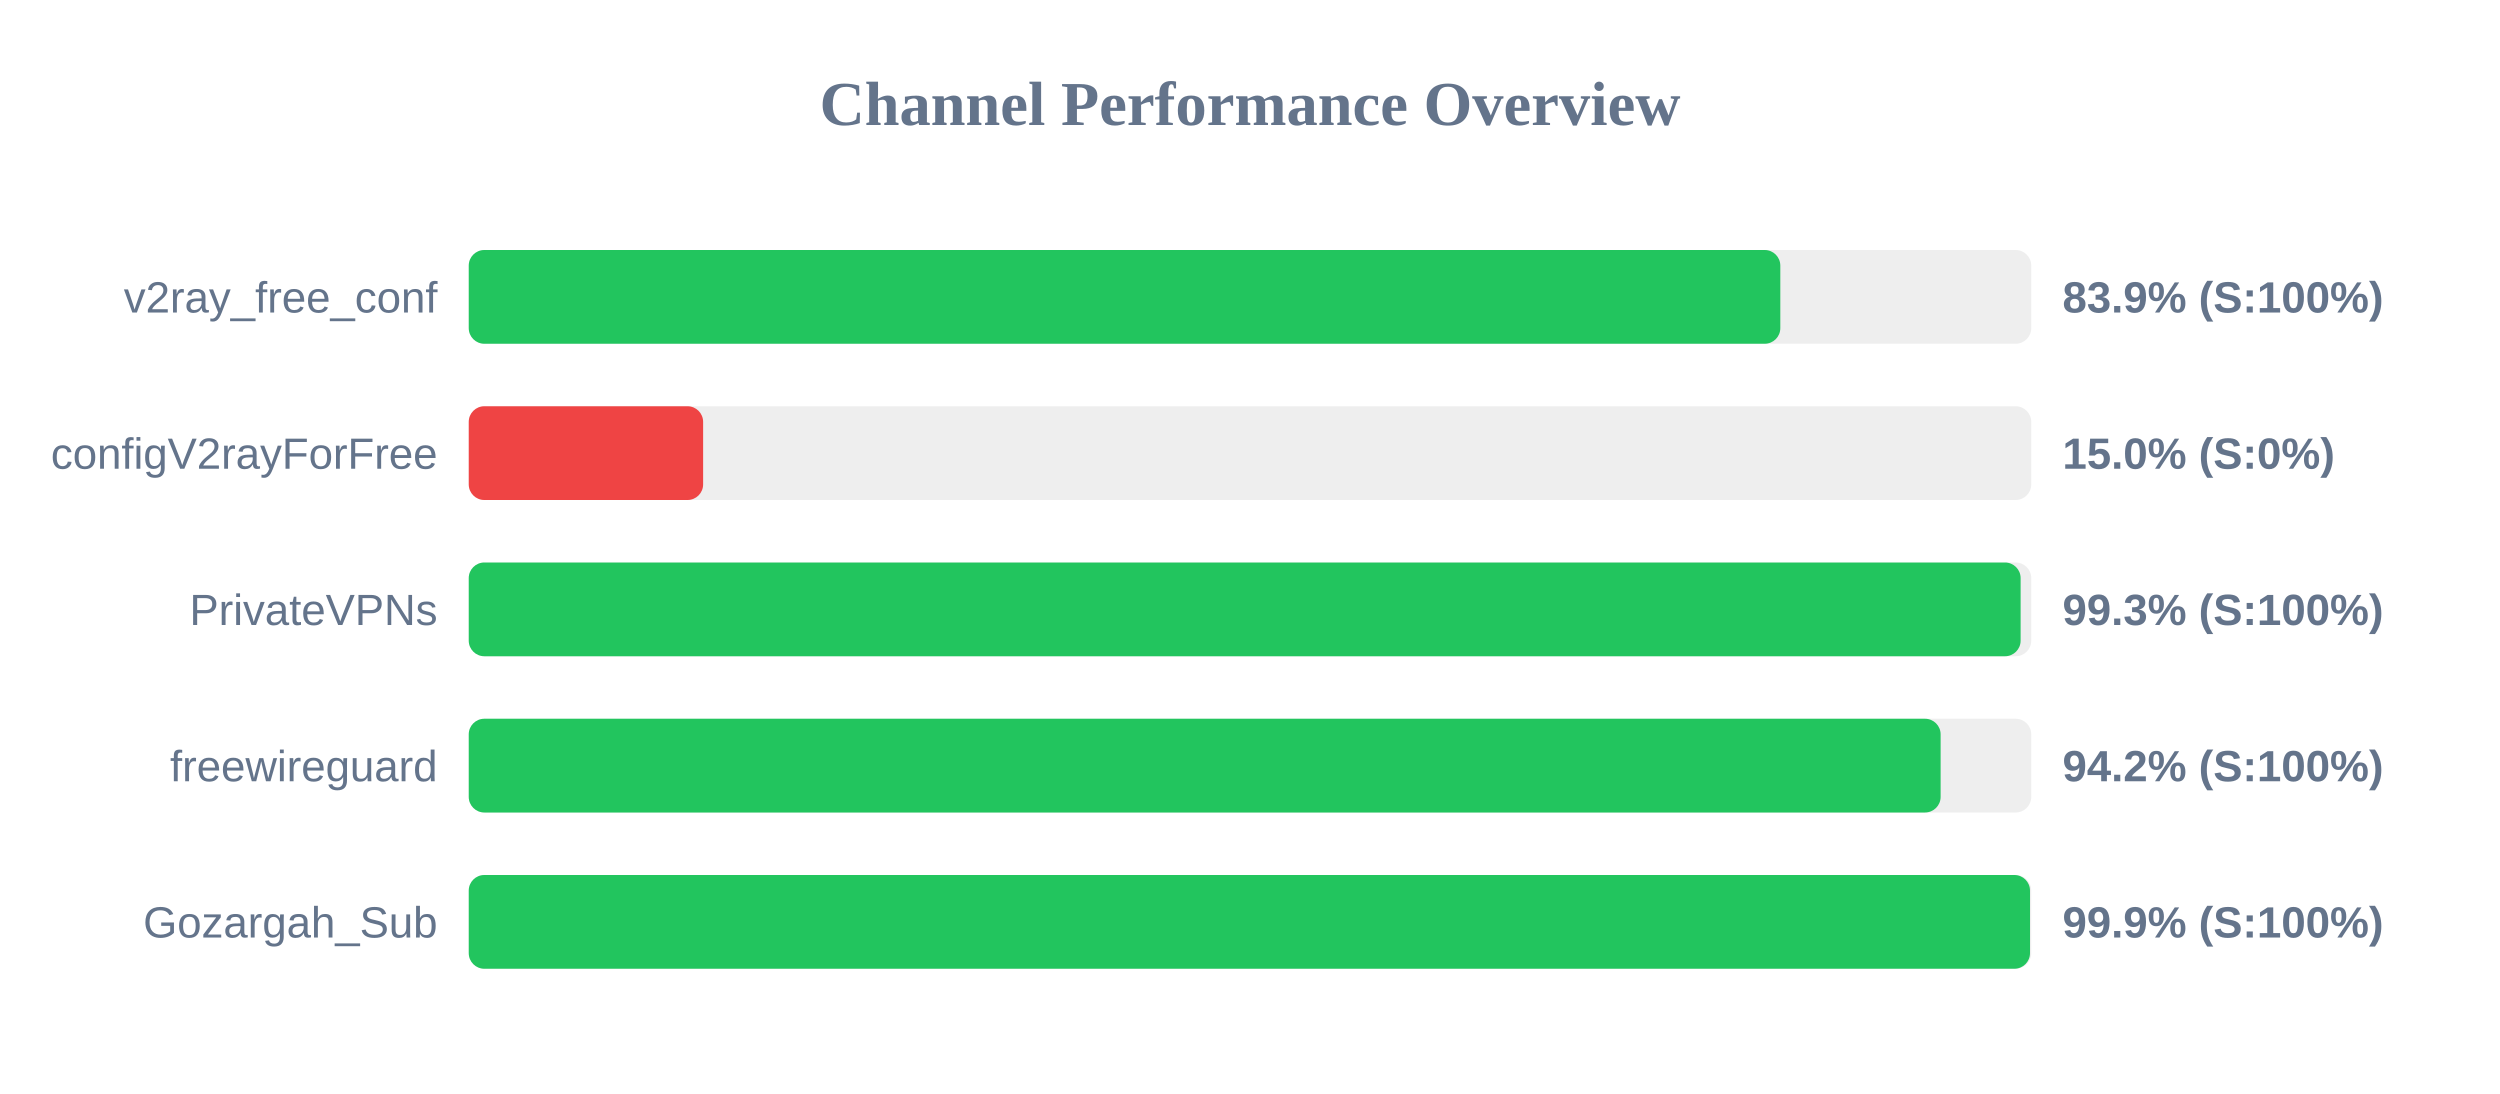
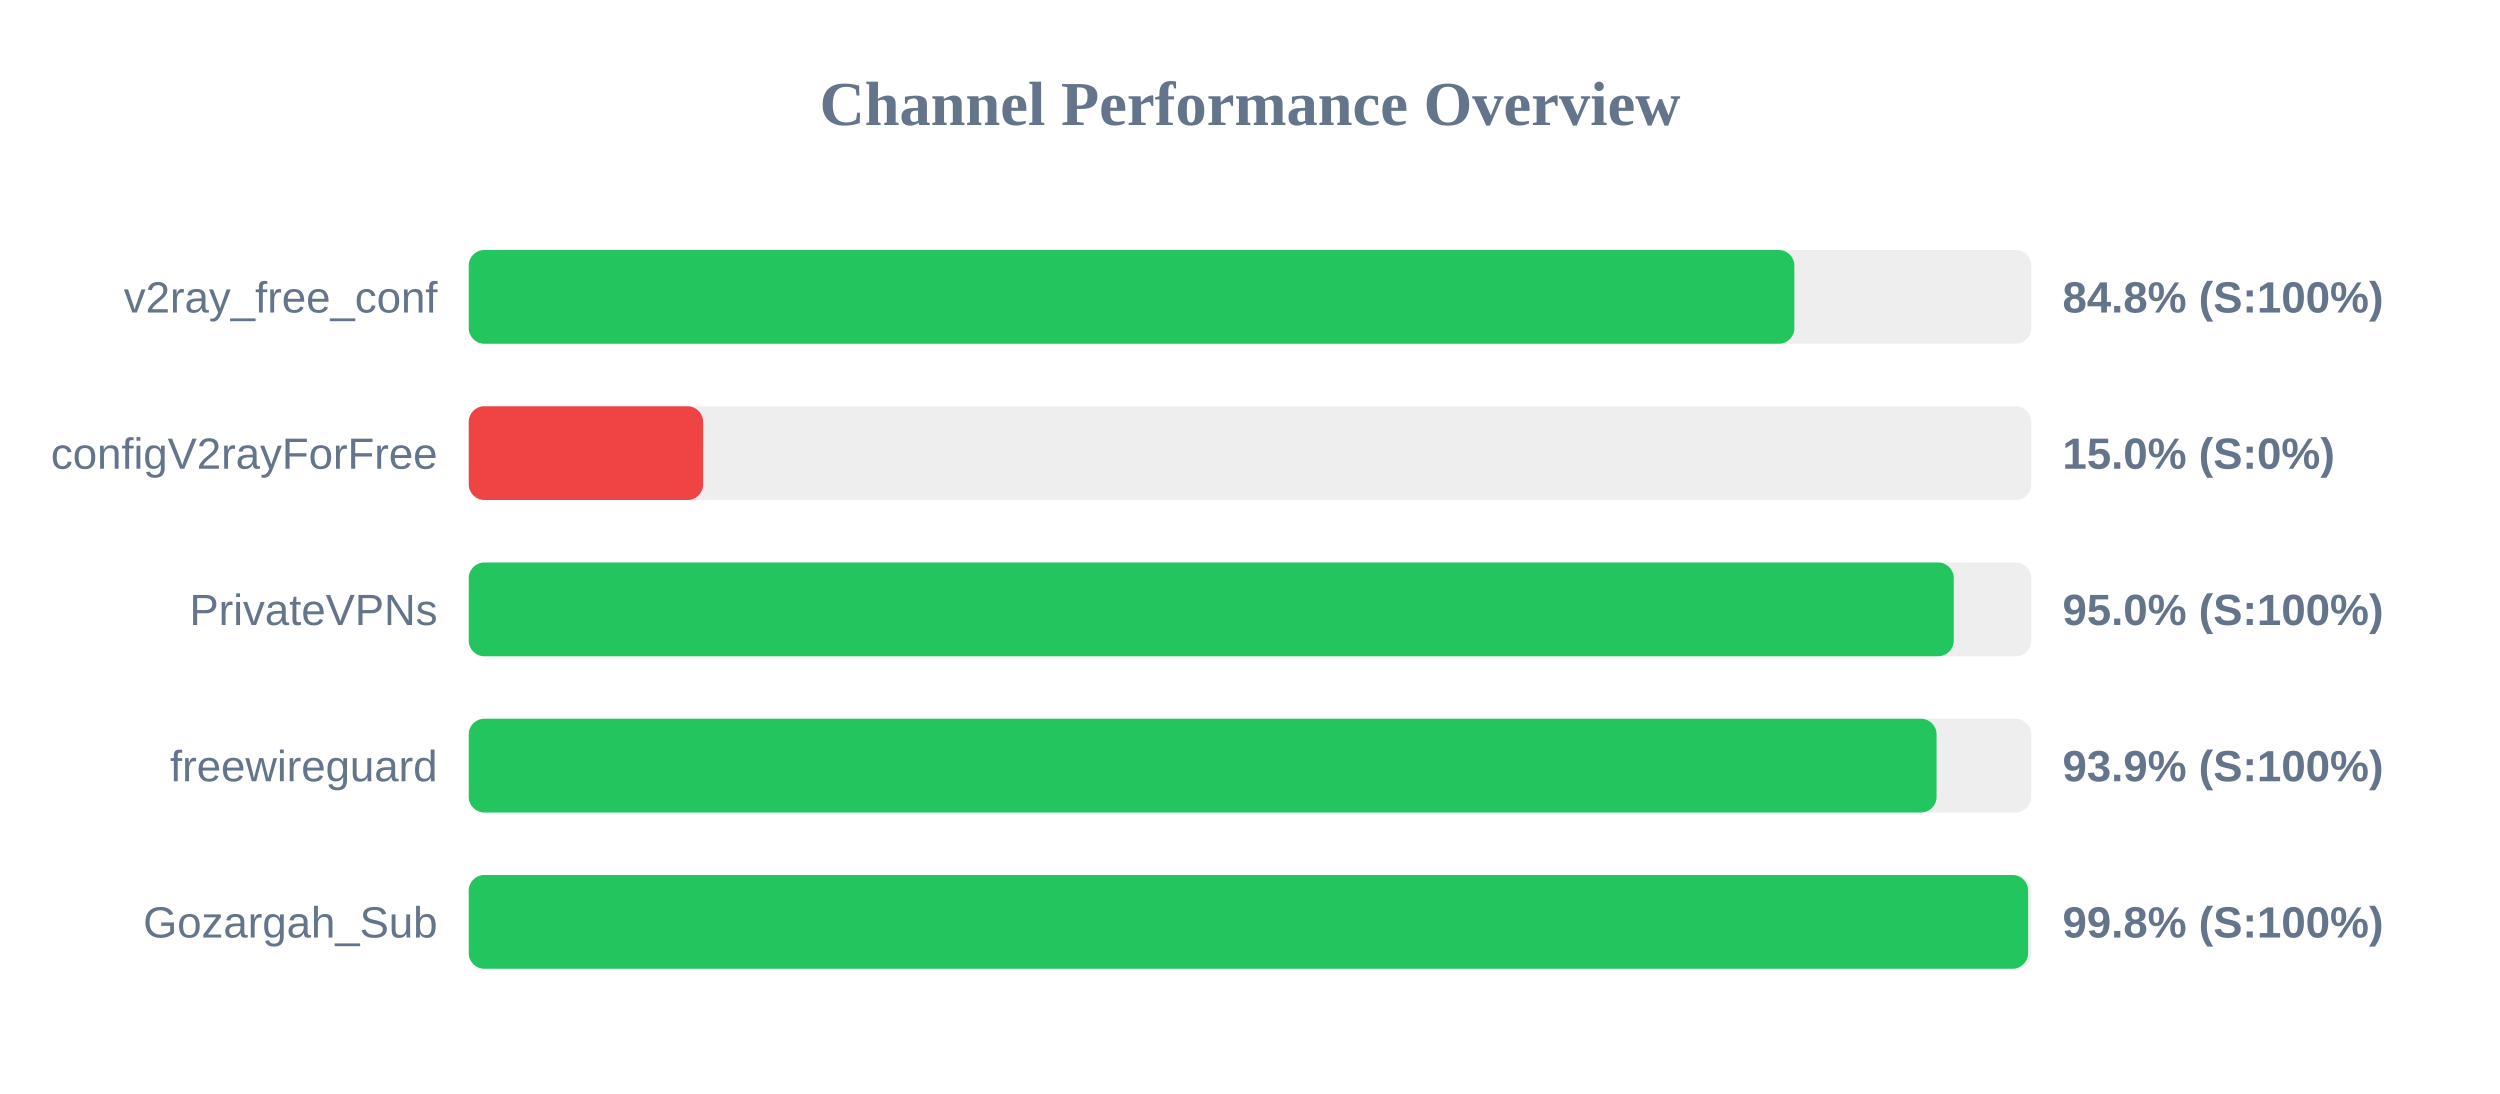
<svg xmlns="http://www.w3.org/2000/svg" width="800" height="350" version="1.1">
  <style>
        .row { font: 14px Arial; fill: #64748b; }
        .score { font: bold 14px Arial; fill: #64748b; }
    </style>
  <text x="400" y="40" text-anchor="middle" font-size="20px" font-weight="bold" fill="#64748b">Channel Performance Overview</text>
  <rect x="150" y="80" width="500" height="30" fill="#eee" rx="5" />
-   <rect x="150" y="80" width="419.7" height="30" fill="#22c55e" rx="5" />
+   <rect x="150" y="80" width="424.2" height="30" fill="#22c55e" rx="5" />
  <text x="140" y="100" text-anchor="end" class="row">v2ray_free_conf</text>
-   <text x="660" y="100" text-anchor="start" class="score">83.9% (S:100%)</text>
+   <text x="660" y="100" text-anchor="start" class="score">84.8% (S:100%)</text>
  <rect x="150" y="130" width="500" height="30" fill="#eee" rx="5" />
  <rect x="150" y="130" width="75.0" height="30" fill="#ef4444" rx="5" />
  <text x="140" y="150" text-anchor="end" class="row">configV2rayForFree</text>
  <text x="660" y="150" text-anchor="start" class="score">15.0% (S:0%)</text>
  <rect x="150" y="180" width="500" height="30" fill="#eee" rx="5" />
-   <rect x="150" y="180" width="496.6" height="30" fill="#22c55e" rx="5" />
+   <rect x="150" y="180" width="475.2" height="30" fill="#22c55e" rx="5" />
  <text x="140" y="200" text-anchor="end" class="row">PrivateVPNs</text>
-   <text x="660" y="200" text-anchor="start" class="score">99.3% (S:100%)</text>
+   <text x="660" y="200" text-anchor="start" class="score">95.0% (S:100%)</text>
  <rect x="150" y="230" width="500" height="30" fill="#eee" rx="5" />
-   <rect x="150" y="230" width="471.0" height="30" fill="#22c55e" rx="5" />
+   <rect x="150" y="230" width="469.7" height="30" fill="#22c55e" rx="5" />
  <text x="140" y="250" text-anchor="end" class="row">freewireguard</text>
-   <text x="660" y="250" text-anchor="start" class="score">94.2% (S:100%)</text>
+   <text x="660" y="250" text-anchor="start" class="score">93.9% (S:100%)</text>
  <rect x="150" y="280" width="500" height="30" fill="#eee" rx="5" />
-   <rect x="150" y="280" width="499.6" height="30" fill="#22c55e" rx="5" />
+   <rect x="150" y="280" width="499.0" height="30" fill="#22c55e" rx="5" />
  <text x="140" y="300" text-anchor="end" class="row">Gozargah_Sub</text>
-   <text x="660" y="300" text-anchor="start" class="score">99.9% (S:100%)</text>
+   <text x="660" y="300" text-anchor="start" class="score">99.8% (S:100%)</text>
</svg>
